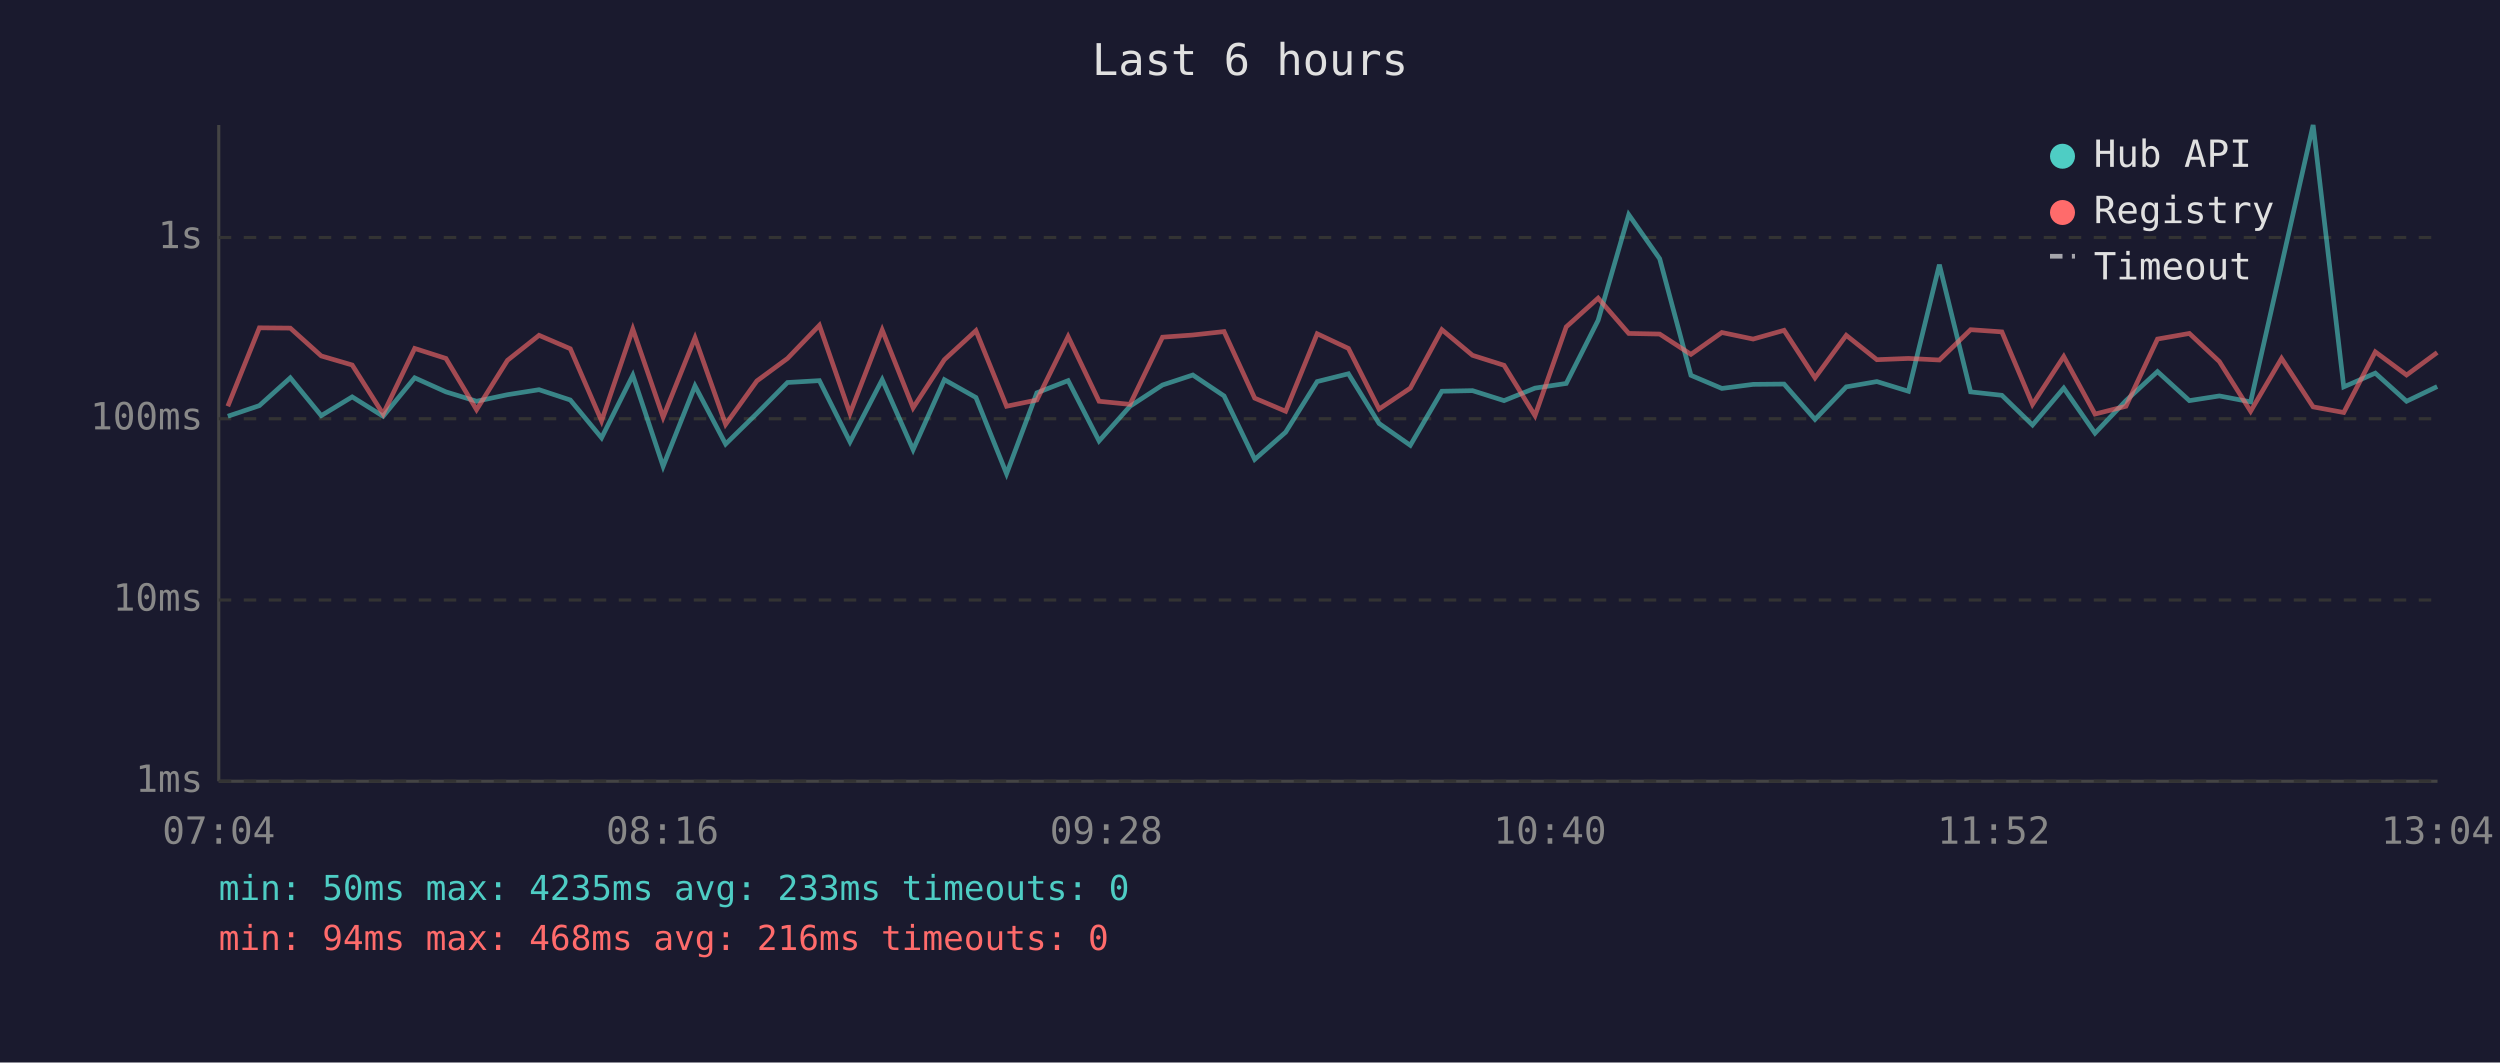
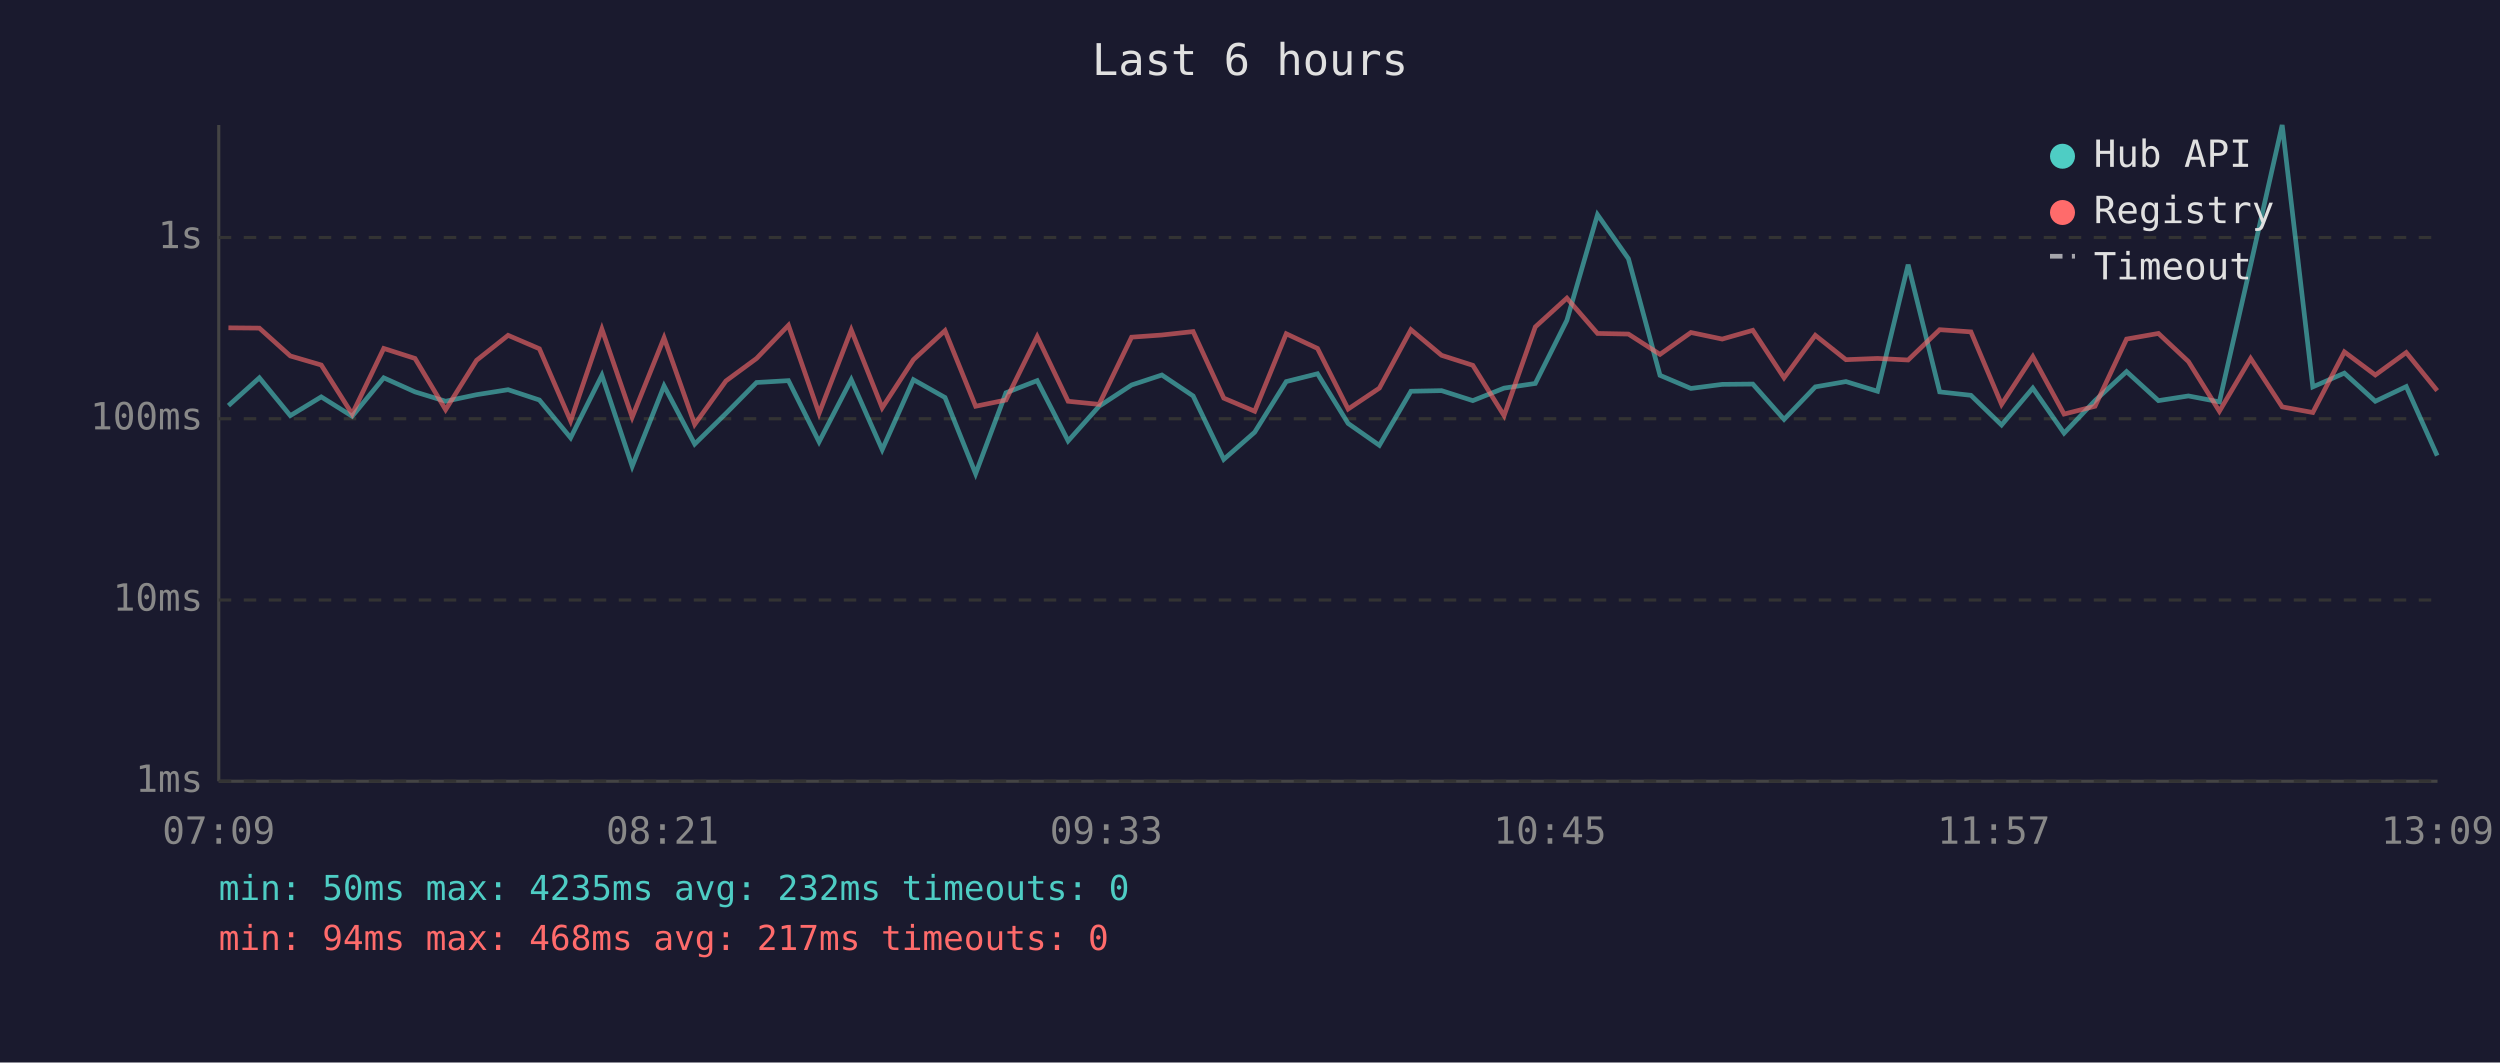
<svg xmlns="http://www.w3.org/2000/svg" viewBox="0 0 800 340" font-family="monospace" font-size="12">
  <rect width="800" height="340" fill="#1a1a2e" />
  <text x="400" y="24" fill="#e0e0e0" font-size="14" text-anchor="middle">Last 6 hours</text>
  <line x1="70" y1="40" x2="70" y2="250" stroke="#444" stroke-width="1" />
  <line x1="70" y1="250" x2="780" y2="250" stroke="#444" stroke-width="1" />
  <line x1="70" y1="250" x2="780" y2="250" stroke="#333" stroke-width="1" stroke-dasharray="4" />
  <text x="65" y="250" fill="#888" text-anchor="end" dominant-baseline="middle">1ms</text>
  <line x1="70" y1="192" x2="780" y2="192" stroke="#333" stroke-width="1" stroke-dasharray="4" />
  <text x="65" y="192" fill="#888" text-anchor="end" dominant-baseline="middle">10ms</text>
  <line x1="70" y1="134" x2="780" y2="134" stroke="#333" stroke-width="1" stroke-dasharray="4" />
  <text x="65" y="134" fill="#888" text-anchor="end" dominant-baseline="middle">100ms</text>
  <line x1="70" y1="76" x2="780" y2="76" stroke="#333" stroke-width="1" stroke-dasharray="4" />
  <text x="65" y="76" fill="#888" text-anchor="end" dominant-baseline="middle">1s</text>
-   <text x="70" y="270" fill="#888" text-anchor="middle">07:04</text>
-   <text x="212" y="270" fill="#888" text-anchor="middle">08:16</text>
-   <text x="354" y="270" fill="#888" text-anchor="middle">09:28</text>
-   <text x="496" y="270" fill="#888" text-anchor="middle">10:40</text>
-   <text x="638" y="270" fill="#888" text-anchor="middle">11:52</text>
-   <text x="780" y="270" fill="#888" text-anchor="middle">13:04</text>
-   <polyline points="72.9,133.2 83.0,129.8 92.9,120.9 102.8,133.0 112.7,127.0 122.6,133.2 132.7,120.9 142.7,125.4 152.5,128.4 162.4,126.3 172.5,124.7 182.5,128.0 192.5,140.1 202.5,120.1 212.2,149.2 222.4,123.5 232.2,142.1 242.2,132.3 252.0,122.4 262.2,121.8 272.0,141.4 282.3,121.5 292.2,143.9 302.2,121.5 312.3,127.2 322.1,151.6 331.8,125.7 341.8,121.8 351.7,141.1 361.6,130.0 372.0,123.2 381.7,120.0 391.7,126.7 401.5,147.0 411.4,138.3 421.5,122.1 431.5,119.6 441.3,135.5 451.3,142.5 461.4,125.2 471.2,125.0 481.3,128.2 491.2,124.2 501.2,122.7 511.4,102.5 521.2,68.7 531.1,82.8 541.1,120.1 551.0,124.3 561.0,123.0 570.9,122.9 580.8,134.2 590.8,123.8 600.6,122.1 610.7,125.2 620.6,84.7 630.6,125.4 640.6,126.5 650.4,136.0 660.4,124.2 670.4,138.6 680.3,128.2 690.4,118.9 700.6,128.2 710.2,126.7 720.2,128.6 730.1,84.8 740.2,40.0 750.0,123.8 760.1,119.4 770.1,128.4 779.9,123.7" fill="none" stroke="#4ecdc4" stroke-width="1.5" opacity="0.6" />
-   <polyline points="72.9,130.0 83.0,104.9 92.9,105.0 102.8,113.9 112.7,116.8 122.6,132.5 132.7,111.5 142.7,114.7 152.5,131.1 162.4,115.3 172.5,107.3 182.5,111.6 192.5,134.7 202.5,105.3 212.2,133.5 222.4,108.1 232.2,135.8 242.2,121.9 252.0,114.7 262.2,104.1 272.0,132.3 282.3,105.6 292.2,130.5 302.2,115.1 312.3,105.8 322.1,130.0 331.8,128.0 341.8,107.7 351.7,128.4 361.6,129.4 372.0,107.9 381.7,107.2 391.7,106.1 401.5,127.4 411.4,131.6 421.5,106.8 431.5,111.5 441.3,130.9 451.3,124.2 461.4,105.5 471.2,113.7 481.3,116.9 491.2,133.0 501.2,104.6 511.4,95.4 521.2,106.7 531.1,106.9 541.1,113.4 551.0,106.4 561.0,108.5 570.9,105.7 580.8,120.9 590.8,107.3 600.6,115.1 610.7,114.7 620.6,115.2 630.6,105.5 640.6,106.2 650.4,129.4 660.4,114.1 670.4,132.5 680.3,130.0 690.4,108.5 700.6,106.7 710.2,115.7 720.2,131.6 730.1,114.7 740.2,130.2 750.0,132.0 760.1,112.6 770.1,120.0 779.9,112.8" fill="none" stroke="#ff6b6b" stroke-width="1.5" opacity="0.6" />
+   <text x="70" y="270" fill="#888" text-anchor="middle">07:09</text>
+   <text x="212" y="270" fill="#888" text-anchor="middle">08:21</text>
+   <text x="354" y="270" fill="#888" text-anchor="middle">09:33</text>
+   <text x="496" y="270" fill="#888" text-anchor="middle">10:45</text>
+   <text x="638" y="270" fill="#888" text-anchor="middle">11:57</text>
+   <text x="780" y="270" fill="#888" text-anchor="middle">13:09</text>
+   <polyline points="73.1,129.8 83.0,120.9 92.9,133.0 102.8,127.0 112.7,133.2 122.8,120.9 132.8,125.4 142.6,128.4 152.5,126.3 162.6,124.7 172.6,128.0 182.6,140.1 192.6,120.1 202.3,149.2 212.5,123.5 222.3,142.1 232.3,132.3 242.1,122.4 252.3,121.8 262.1,141.4 272.4,121.5 282.3,143.9 292.3,121.5 302.4,127.2 312.2,151.6 321.9,125.7 331.9,121.8 341.8,141.1 351.7,130.0 362.1,123.2 371.8,120.0 381.8,126.7 391.6,147.0 401.5,138.3 411.6,122.1 421.6,119.6 431.4,135.5 441.4,142.5 451.5,125.2 461.3,125.0 471.3,128.2 481.3,124.2 491.3,122.7 501.4,102.5 511.2,68.7 521.1,82.8 531.2,120.1 541.1,124.3 551.1,123.0 560.9,122.9 570.9,134.2 580.9,123.8 590.7,122.1 600.8,125.2 610.6,84.7 620.7,125.4 630.7,126.5 640.5,136.0 650.5,124.2 660.5,138.6 670.4,128.2 680.5,118.9 690.7,128.2 700.3,126.7 710.2,128.6 720.2,84.8 730.3,40.0 740.1,123.8 750.2,119.4 760.1,128.4 770.0,123.7 779.9,145.8" fill="none" stroke="#4ecdc4" stroke-width="1.5" opacity="0.6" />
+   <polyline points="73.1,104.9 83.0,105.0 92.9,113.9 102.8,116.8 112.7,132.5 122.8,111.5 132.8,114.7 142.6,131.1 152.5,115.3 162.6,107.3 172.6,111.6 182.6,134.7 192.6,105.3 202.3,133.5 212.5,108.1 222.3,135.8 232.3,121.9 242.1,114.7 252.3,104.1 262.1,132.3 272.4,105.6 282.3,130.5 292.3,115.1 302.4,105.8 312.2,130.0 321.9,128.0 331.9,107.7 341.8,128.4 351.7,129.4 362.1,107.9 371.8,107.2 381.8,106.1 391.6,127.4 401.5,131.6 411.6,106.8 421.6,111.5 431.4,130.9 441.4,124.2 451.5,105.5 461.3,113.7 471.3,116.9 481.3,133.0 491.3,104.6 501.4,95.4 511.2,106.7 521.1,106.9 531.2,113.4 541.1,106.4 551.1,108.5 560.9,105.7 570.9,120.9 580.9,107.3 590.7,115.1 600.8,114.7 610.6,115.2 620.7,105.5 630.7,106.2 640.5,129.4 650.5,114.1 660.5,132.5 670.4,130.0 680.5,108.5 690.7,106.7 700.3,115.7 710.2,131.6 720.2,114.7 730.3,130.2 740.1,132.0 750.2,112.6 760.1,120.0 770.0,112.8 779.9,125.0" fill="none" stroke="#ff6b6b" stroke-width="1.5" opacity="0.6" />
  <circle cx="660" cy="50" r="4" fill="#4ecdc4" />
  <text x="670" y="50" fill="#e0e0e0" dominant-baseline="middle">Hub API</text>
  <circle cx="660" cy="68" r="4" fill="#ff6b6b" />
  <text x="670" y="68" fill="#e0e0e0" dominant-baseline="middle">Registry</text>
  <line x1="656" y1="82" x2="664" y2="82" stroke="#e0e0e0" stroke-width="1.5" stroke-dasharray="4,3" opacity="0.7" />
  <text x="670" y="86" fill="#e0e0e0" dominant-baseline="middle">Timeout</text>
-   <text x="70" y="288" fill="#4ecdc4" font-size="11">min: 50ms  max: 4235ms  avg: 233ms  timeouts: 0</text>
-   <text x="70" y="304" fill="#ff6b6b" font-size="11">min: 94ms  max: 468ms  avg: 216ms  timeouts: 0</text>
+   <text x="70" y="288" fill="#4ecdc4" font-size="11">min: 50ms  max: 4235ms  avg: 232ms  timeouts: 0</text>
+   <text x="70" y="304" fill="#ff6b6b" font-size="11">min: 94ms  max: 468ms  avg: 217ms  timeouts: 0</text>
</svg>
